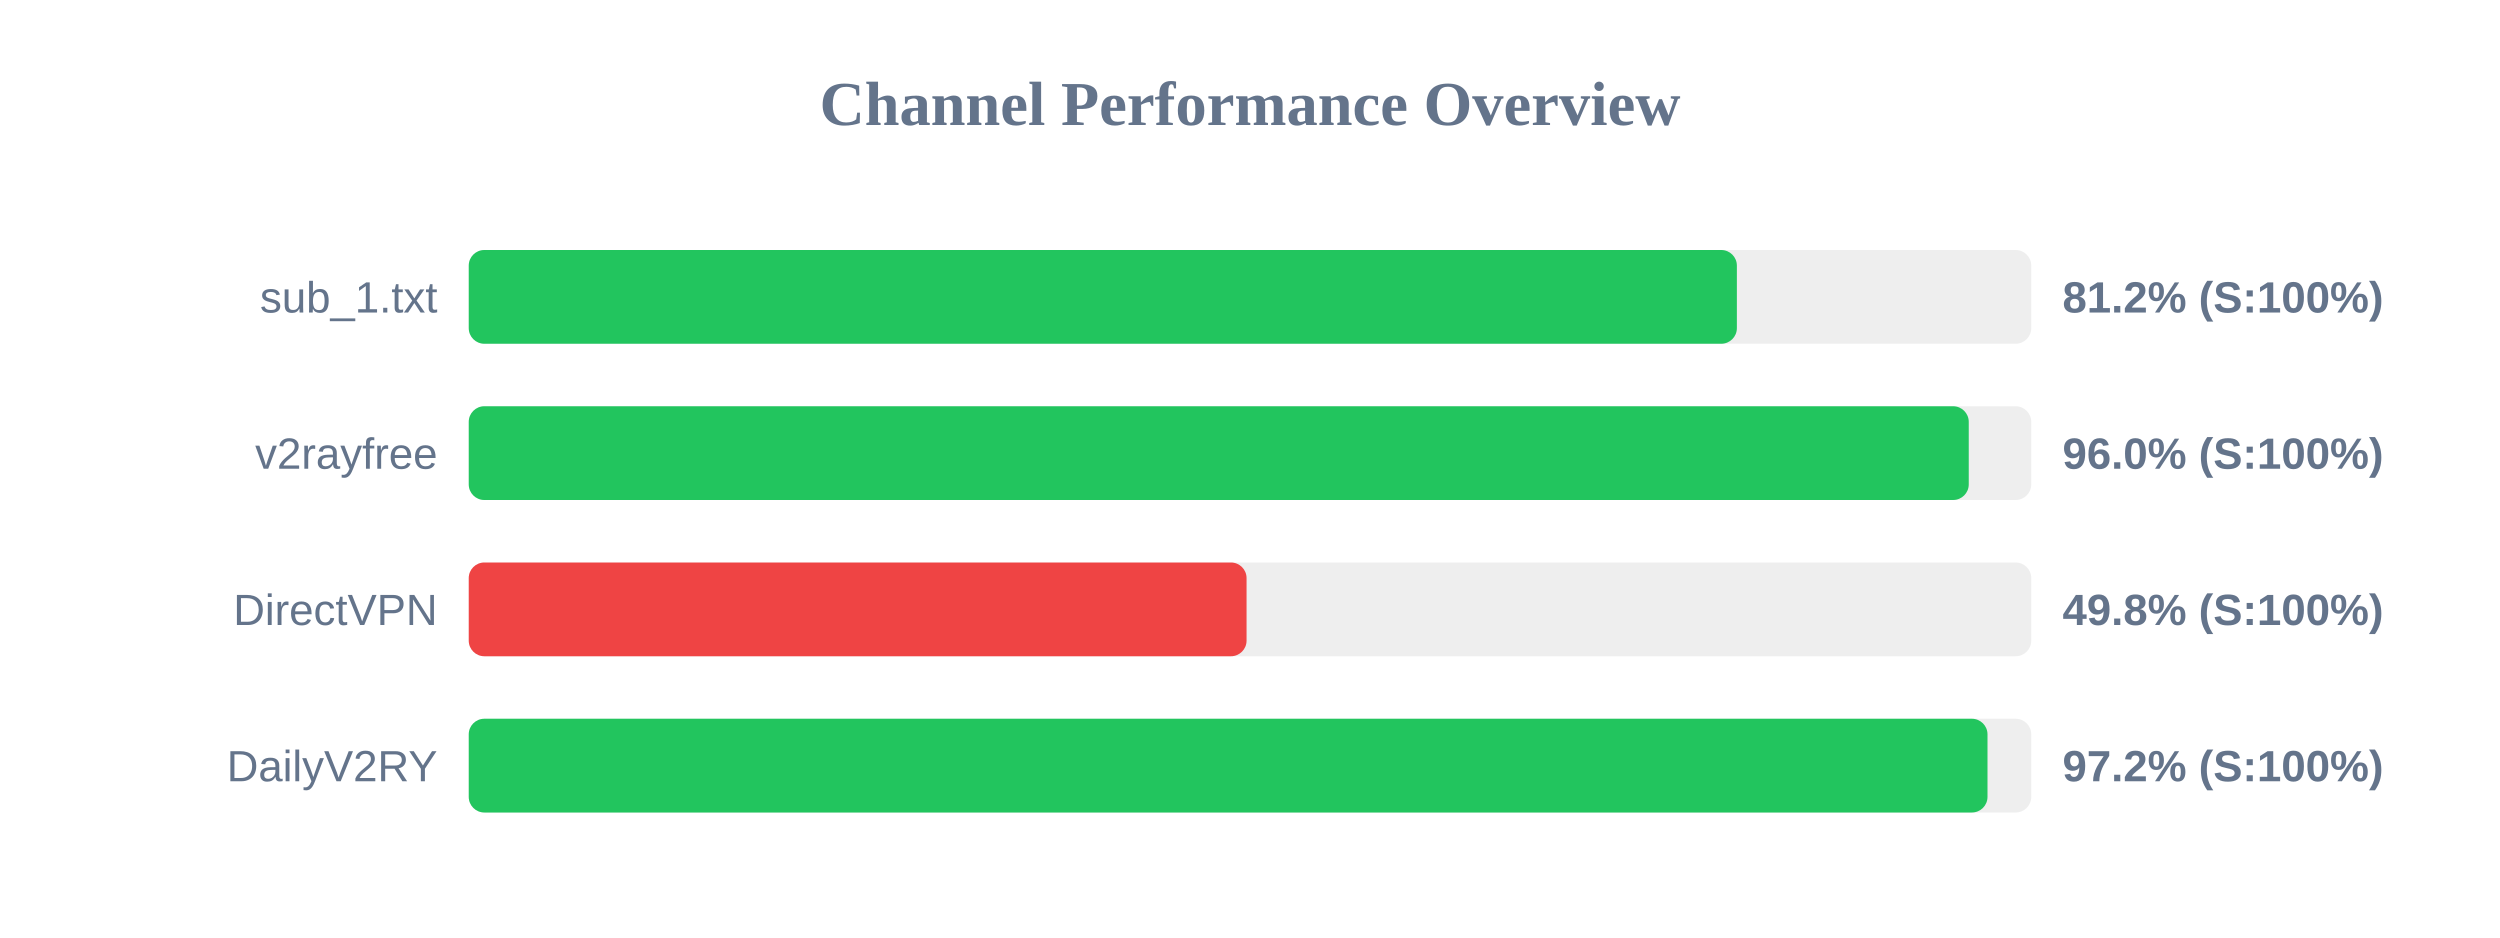
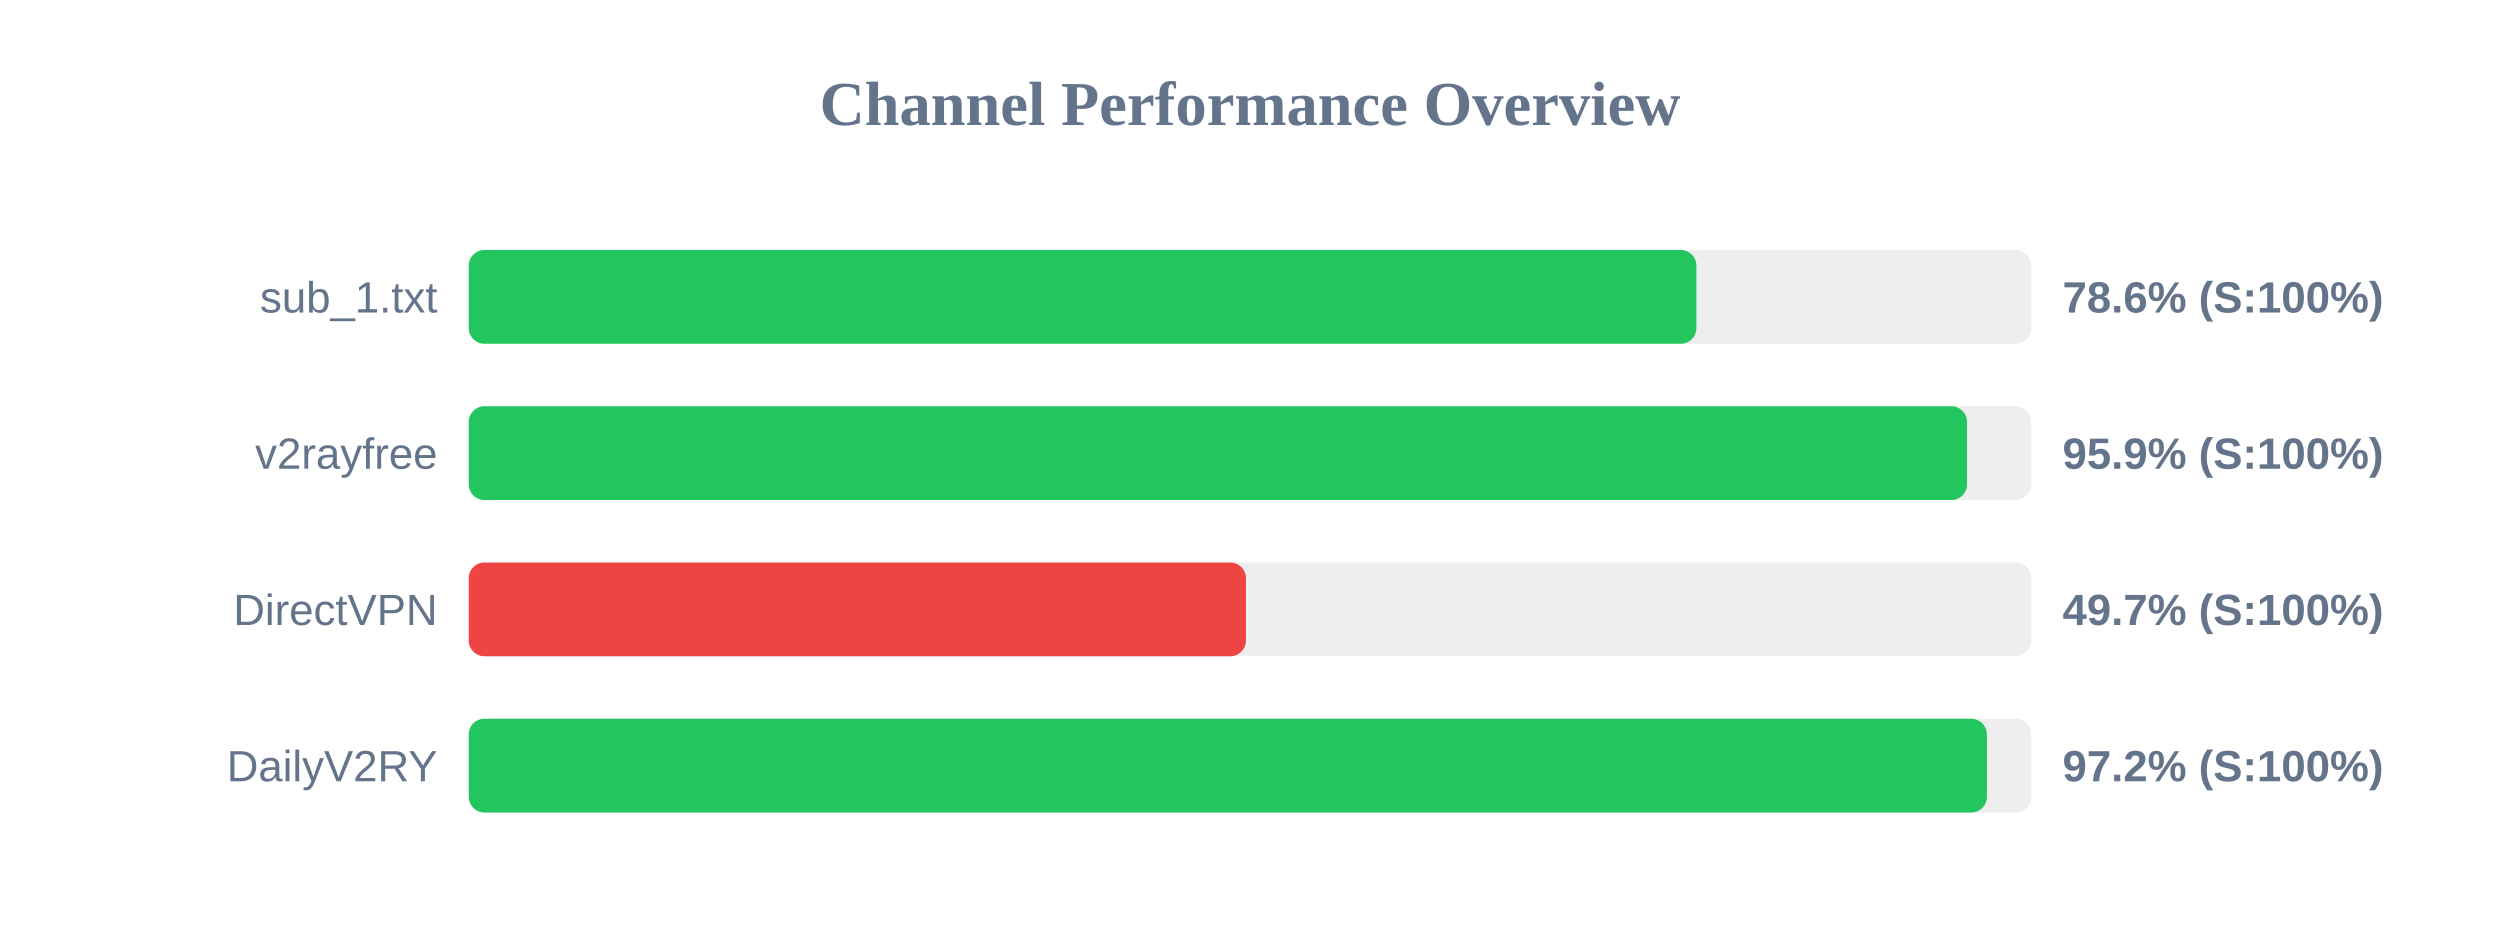
<svg xmlns="http://www.w3.org/2000/svg" width="800" height="300" version="1.1">
  <style>
        .row { font: 14px Arial; fill: #64748b; }
        .score { font: bold 14px Arial; fill: #64748b; }
    </style>
  <text x="400" y="40" text-anchor="middle" font-size="20px" font-weight="bold" fill="#64748b">Channel Performance Overview</text>
  <rect x="150" y="80" width="500" height="30" fill="#eee" rx="5" />
-   <rect x="150" y="80" width="405.8" height="30" fill="#22c55e" rx="5" />
+   <rect x="150" y="80" width="392.85" height="30" fill="#22c55e" rx="5" />
  <text x="140" y="100" text-anchor="end" class="row">sub_1.txt</text>
-   <text x="660" y="100" text-anchor="start" class="score">81.2% (S:100%)</text>
+   <text x="660" y="100" text-anchor="start" class="score">78.6% (S:100%)</text>
  <rect x="150" y="130" width="500" height="30" fill="#eee" rx="5" />
-   <rect x="150" y="130" width="480.0" height="30" fill="#22c55e" rx="5" />
+   <rect x="150" y="130" width="479.45" height="30" fill="#22c55e" rx="5" />
  <text x="140" y="150" text-anchor="end" class="row">v2rayfree</text>
-   <text x="660" y="150" text-anchor="start" class="score">96.0% (S:100%)</text>
+   <text x="660" y="150" text-anchor="start" class="score">95.9% (S:100%)</text>
  <rect x="150" y="180" width="500" height="30" fill="#eee" rx="5" />
-   <rect x="150" y="180" width="248.9" height="30" fill="#ef4444" rx="5" />
+   <rect x="150" y="180" width="248.7" height="30" fill="#ef4444" rx="5" />
  <text x="140" y="200" text-anchor="end" class="row">DirectVPN</text>
-   <text x="660" y="200" text-anchor="start" class="score">49.8% (S:100%)</text>
+   <text x="660" y="200" text-anchor="start" class="score">49.7% (S:100%)</text>
  <rect x="150" y="230" width="500" height="30" fill="#eee" rx="5" />
-   <rect x="150" y="230" width="486.0" height="30" fill="#22c55e" rx="5" />
+   <rect x="150" y="230" width="485.8" height="30" fill="#22c55e" rx="5" />
  <text x="140" y="250" text-anchor="end" class="row">DailyV2RY</text>
  <text x="660" y="250" text-anchor="start" class="score">97.2% (S:100%)</text>
</svg>
